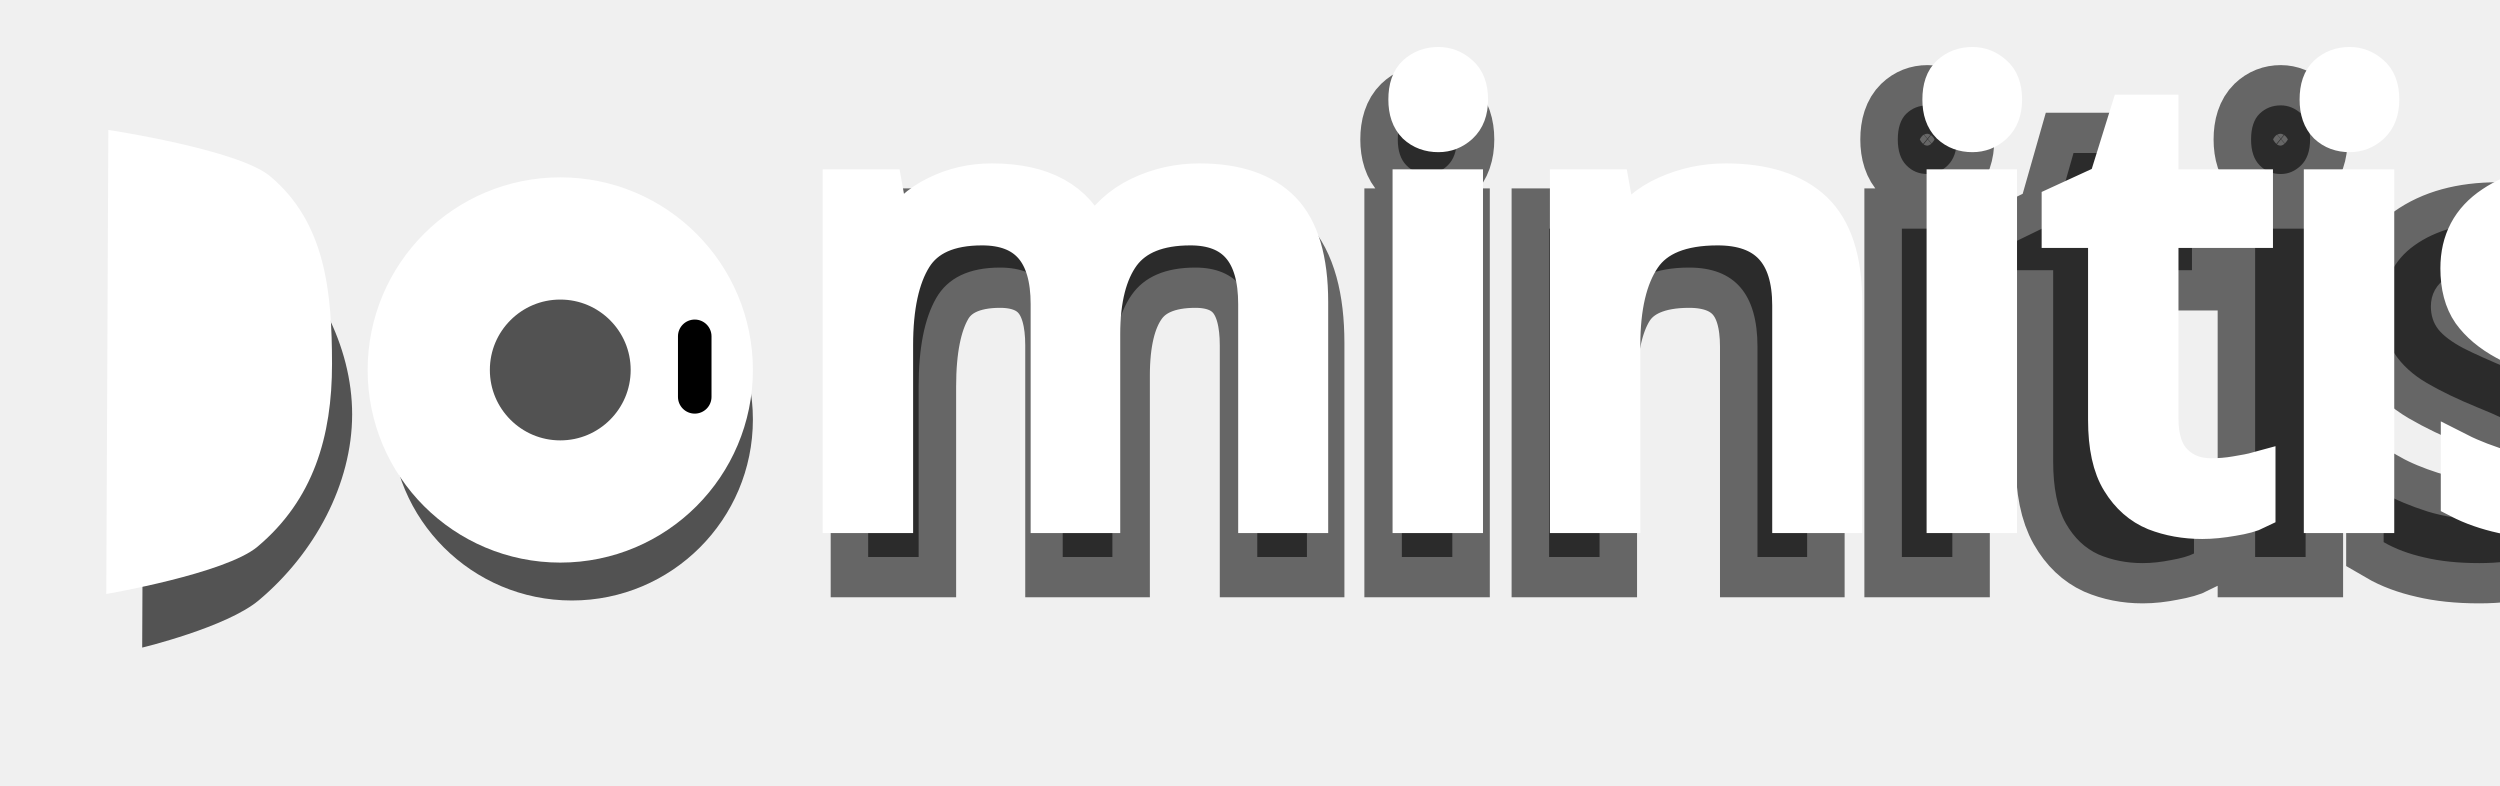
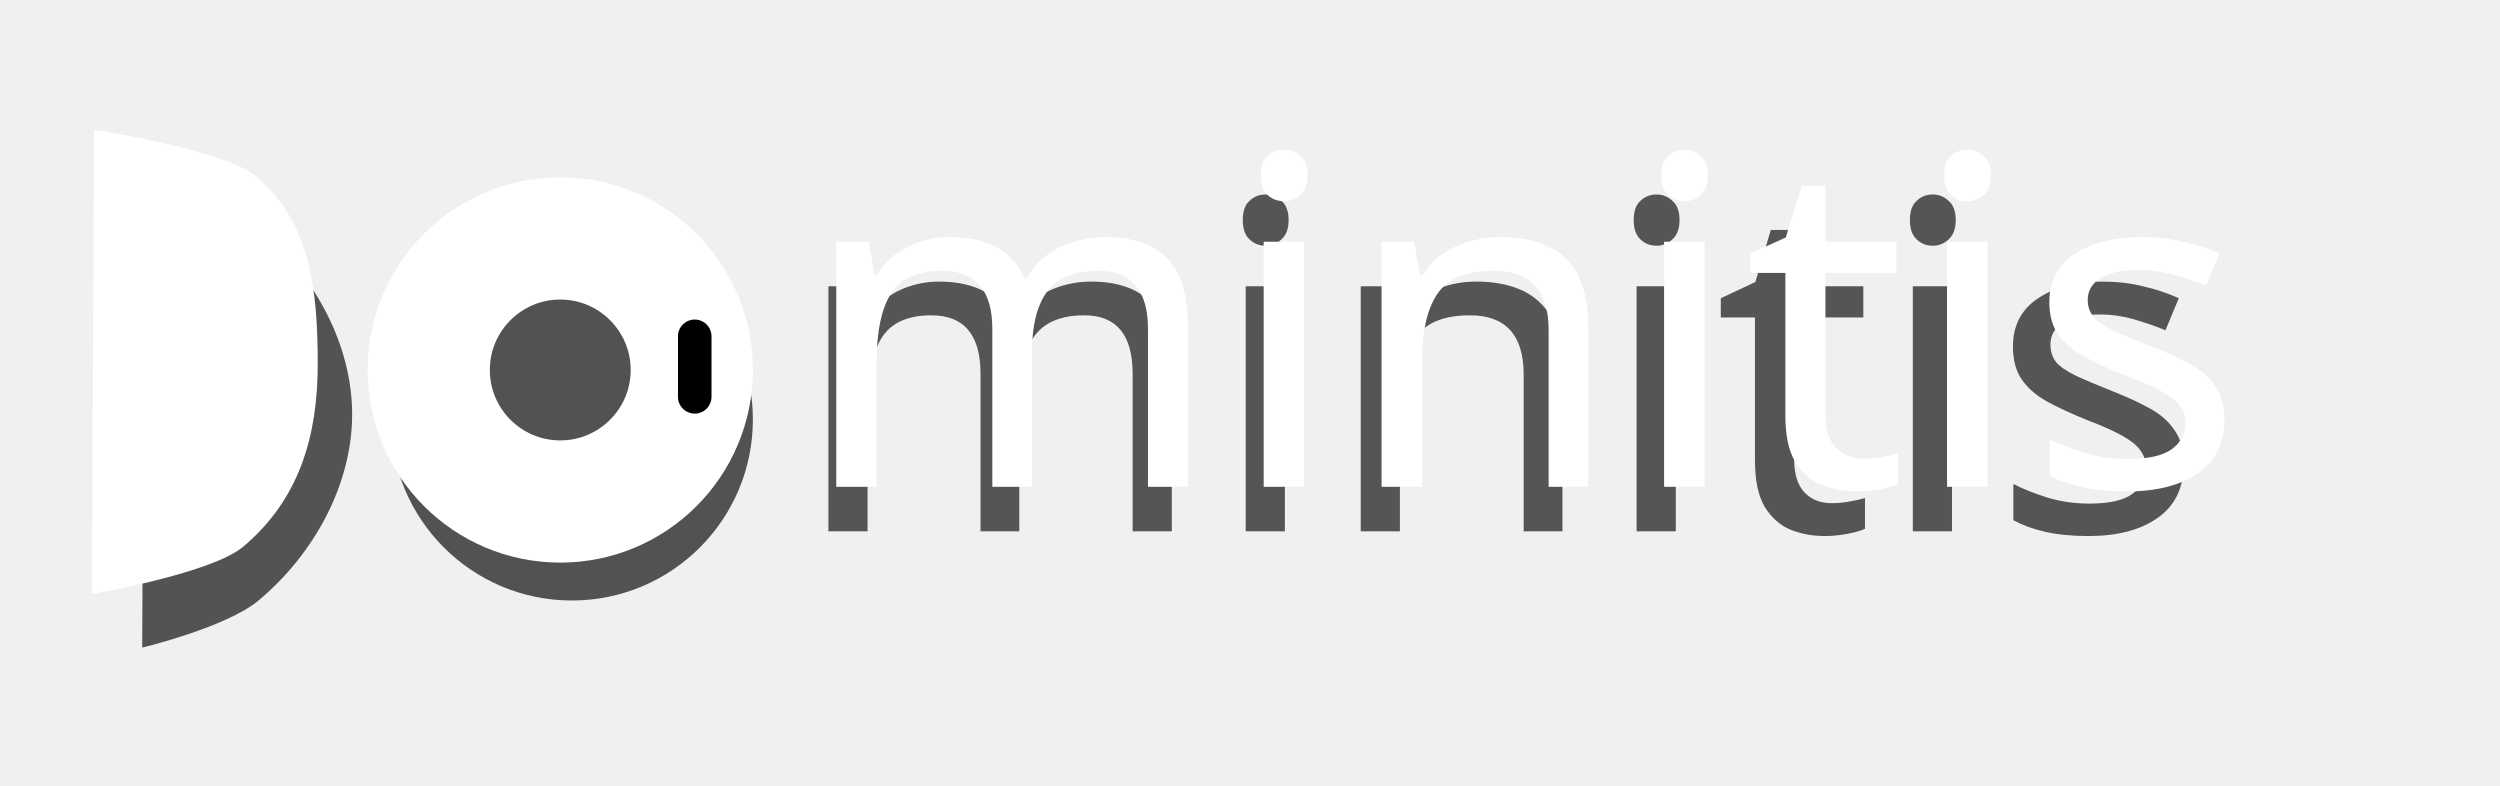
<svg xmlns="http://www.w3.org/2000/svg" id="svg8" version="1.1" viewBox="0 0 92.604 29.104" height="110" width="350">
  <defs id="defs2">
    <filter style="color-interpolation-filters:sRGB" id="filter1594">
      <feFlood flood-opacity="0.522" flood-color="rgb(0,0,0)" result="flood" id="feFlood1584" />
      <feComposite in="flood" in2="SourceGraphic" operator="in" result="composite1" id="feComposite1586" />
      <feGaussianBlur in="composite1" stdDeviation="0" result="blur" id="feGaussianBlur1588" />
      <feOffset dx="1.8" dy="2.3" result="offset" id="feOffset1590" />
      <feComposite in="SourceGraphic" in2="offset" operator="over" result="composite2" id="feComposite1592" />
    </filter>
  </defs>
  <g id="layer2" style="display:none" transform="translate(0,-106.3625)">
    <g id="g3785" transform="translate(-34.69807,28.555)">
      <g id="g3283">
        <path id="path3275" style="fill:none;stroke:#000000;stroke-width:0.529" d="M 26.458,0 V 132.292" />
        <path id="path3277" style="fill:none;stroke:#000000;stroke-width:0.529" d="M 52.917,0 V 132.292" />
        <path id="path3279" style="fill:none;stroke:#000000;stroke-width:0.529" d="M 79.375,0 V 132.292" />
        <path id="path3281" style="fill:none;stroke:#000000;stroke-width:0.529" d="M 105.833,0 V 132.292" />
      </g>
      <g id="g3293">
        <path id="path3285" style="fill:none;stroke:#000000;stroke-width:0.529" d="M 0,26.458 H 132.292" />
        <path id="path3287" style="fill:none;stroke:#000000;stroke-width:0.529" d="M 0,52.917 H 132.292" />
        <path id="path3289" style="fill:none;stroke:#000000;stroke-width:0.529" d="M 0,79.375 H 132.292" />
        <path id="path3291" style="fill:none;stroke:#000000;stroke-width:0.529" d="M 0,105.833 H 132.292" />
      </g>
      <g id="g3335">
        <path id="path3295" style="fill:none;stroke:#000000;stroke-width:0.265" d="M 5.292,0 V 132.292" />
        <path id="path3297" style="fill:none;stroke:#000000;stroke-width:0.265" d="M 10.583,0 V 132.292" />
        <path id="path3299" style="fill:none;stroke:#000000;stroke-width:0.265" d="M 15.875,0 V 132.292" />
        <path id="path3301" style="fill:none;stroke:#000000;stroke-width:0.265" d="M 21.167,0 V 132.292" />
        <path id="path3303" style="fill:none;stroke:#000000;stroke-width:0.265" d="M 31.75,0 V 132.292" />
        <path id="path3305" style="fill:none;stroke:#000000;stroke-width:0.265" d="M 37.042,0 V 132.292" />
        <path id="path3307" style="fill:none;stroke:#000000;stroke-width:0.265" d="M 42.333,0 V 132.292" />
        <path id="path3309" style="fill:none;stroke:#000000;stroke-width:0.265" d="M 47.625,0 V 132.292" />
        <path id="path3311" style="fill:none;stroke:#000000;stroke-width:0.265" d="M 58.208,0 V 132.292" />
        <path id="path3313" style="fill:none;stroke:#000000;stroke-width:0.265" d="M 63.5,0 V 132.292" />
        <path id="path3315" style="fill:none;stroke:#000000;stroke-width:0.265" d="M 68.792,0 V 132.292" />
        <path id="path3317" style="fill:none;stroke:#000000;stroke-width:0.265" d="M 74.083,0 V 132.292" />
        <path id="path3319" style="fill:none;stroke:#000000;stroke-width:0.265" d="M 84.667,0 V 132.292" />
        <path id="path3321" style="fill:none;stroke:#000000;stroke-width:0.265" d="M 89.958,0 V 132.292" />
        <path id="path3323" style="fill:none;stroke:#000000;stroke-width:0.265" d="M 95.25,0 V 132.292" />
        <path id="path3325" style="fill:none;stroke:#000000;stroke-width:0.265" d="M 100.542,0 V 132.292" />
        <path id="path3327" style="fill:none;stroke:#000000;stroke-width:0.265" d="M 111.125,0 V 132.292" />
        <path id="path3329" style="fill:none;stroke:#000000;stroke-width:0.265" d="M 116.417,0 V 132.292" />
        <path id="path3331" style="fill:none;stroke:#000000;stroke-width:0.265" d="M 121.708,0 V 132.292" />
        <path id="path3333" style="fill:none;stroke:#000000;stroke-width:0.265" d="M 127,0 V 132.292" />
      </g>
      <g id="g3537">
        <path id="path3337" style="fill:none;stroke:#000000;stroke-width:0.079" d="M 1.058,0 V 132.292" />
        <path id="path3339" style="fill:none;stroke:#000000;stroke-width:0.079" d="M 2.117,0 V 132.292" />
        <path id="path3341" style="fill:none;stroke:#000000;stroke-width:0.079" d="M 3.175,0 V 132.292" />
        <path id="path3343" style="fill:none;stroke:#000000;stroke-width:0.079" d="M 4.233,0 V 132.292" />
        <path id="path3345" style="fill:none;stroke:#000000;stroke-width:0.079" d="M 6.35,0 V 132.292" />
        <path id="path3347" style="fill:none;stroke:#000000;stroke-width:0.079" d="M 7.408,0 V 132.292" />
        <path id="path3349" style="fill:none;stroke:#000000;stroke-width:0.079" d="M 8.467,0 V 132.292" />
        <path id="path3351" style="fill:none;stroke:#000000;stroke-width:0.079" d="M 9.525,0 V 132.292" />
        <path id="path3353" style="fill:none;stroke:#000000;stroke-width:0.079" d="M 11.642,0 V 132.292" />
        <path id="path3355" style="fill:none;stroke:#000000;stroke-width:0.079" d="M 12.7,0 V 132.292" />
        <path id="path3357" style="fill:none;stroke:#000000;stroke-width:0.079" d="M 13.758,0 V 132.292" />
        <path id="path3359" style="fill:none;stroke:#000000;stroke-width:0.079" d="M 14.817,0 V 132.292" />
        <path id="path3361" style="fill:none;stroke:#000000;stroke-width:0.079" d="M 16.933,0 V 132.292" />
        <path id="path3363" style="fill:none;stroke:#000000;stroke-width:0.079" d="M 17.992,0 V 132.292" />
        <path id="path3365" style="fill:none;stroke:#000000;stroke-width:0.079" d="M 19.05,0 V 132.292" />
        <path id="path3367" style="fill:none;stroke:#000000;stroke-width:0.079" d="M 20.108,0 V 132.292" />
        <path id="path3369" style="fill:none;stroke:#000000;stroke-width:0.079" d="M 22.225,0 V 132.292" />
        <path id="path3371" style="fill:none;stroke:#000000;stroke-width:0.079" d="M 23.283,0 V 132.292" />
        <path id="path3373" style="fill:none;stroke:#000000;stroke-width:0.079" d="M 24.342,0 V 132.292" />
        <path id="path3375" style="fill:none;stroke:#000000;stroke-width:0.079" d="M 25.4,0 V 132.292" />
        <path id="path3377" style="fill:none;stroke:#000000;stroke-width:0.079" d="M 27.517,0 V 132.292" />
        <path id="path3379" style="fill:none;stroke:#000000;stroke-width:0.079" d="M 28.575,0 V 132.292" />
        <path id="path3381" style="fill:none;stroke:#000000;stroke-width:0.079" d="M 29.633,0 V 132.292" />
        <path id="path3383" style="fill:none;stroke:#000000;stroke-width:0.079" d="M 30.692,0 V 132.292" />
        <path id="path3385" style="fill:none;stroke:#000000;stroke-width:0.079" d="M 32.808,0 V 132.292" />
        <path id="path3387" style="fill:none;stroke:#000000;stroke-width:0.079" d="M 33.867,0 V 132.292" />
        <path id="path3389" style="fill:none;stroke:#000000;stroke-width:0.079" d="M 34.925,0 V 132.292" />
        <path id="path3391" style="fill:none;stroke:#000000;stroke-width:0.079" d="M 35.983,0 V 132.292" />
        <path id="path3393" style="fill:none;stroke:#000000;stroke-width:0.079" d="M 38.1,0 V 132.292" />
        <path id="path3395" style="fill:none;stroke:#000000;stroke-width:0.079" d="M 39.158,0 V 132.292" />
        <path id="path3397" style="fill:none;stroke:#000000;stroke-width:0.079" d="M 40.217,0 V 132.292" />
        <path id="path3399" style="fill:none;stroke:#000000;stroke-width:0.079" d="M 41.275,0 V 132.292" />
        <path id="path3401" style="fill:none;stroke:#000000;stroke-width:0.079" d="M 43.392,0 V 132.292" />
        <path id="path3403" style="fill:none;stroke:#000000;stroke-width:0.079" d="M 44.45,0 V 132.292" />
        <path id="path3405" style="fill:none;stroke:#000000;stroke-width:0.079" d="M 45.508,0 V 132.292" />
        <path id="path3407" style="fill:none;stroke:#000000;stroke-width:0.079" d="M 46.567,0 V 132.292" />
        <path id="path3409" style="fill:none;stroke:#000000;stroke-width:0.079" d="M 48.683,0 V 132.292" />
        <path id="path3411" style="fill:none;stroke:#000000;stroke-width:0.079" d="M 49.742,0 V 132.292" />
        <path id="path3413" style="fill:none;stroke:#000000;stroke-width:0.079" d="M 50.8,0 V 132.292" />
        <path id="path3415" style="fill:none;stroke:#000000;stroke-width:0.079" d="M 51.858,0 V 132.292" />
        <path id="path3417" style="fill:none;stroke:#000000;stroke-width:0.079" d="M 53.975,0 V 132.292" />
        <path id="path3419" style="fill:none;stroke:#000000;stroke-width:0.079" d="M 55.033,0 V 132.292" />
        <path id="path3421" style="fill:none;stroke:#000000;stroke-width:0.079" d="M 56.092,0 V 132.292" />
        <path id="path3423" style="fill:none;stroke:#000000;stroke-width:0.079" d="M 57.15,0 V 132.292" />
        <path id="path3425" style="fill:none;stroke:#000000;stroke-width:0.079" d="M 59.267,0 V 132.292" />
        <path id="path3427" style="fill:none;stroke:#000000;stroke-width:0.079" d="M 60.325,0 V 132.292" />
        <path id="path3429" style="fill:none;stroke:#000000;stroke-width:0.079" d="M 61.383,0 V 132.292" />
        <path id="path3431" style="fill:none;stroke:#000000;stroke-width:0.079" d="M 62.442,0 V 132.292" />
        <path id="path3433" style="fill:none;stroke:#000000;stroke-width:0.079" d="M 64.558,0 V 132.292" />
        <path id="path3435" style="fill:none;stroke:#000000;stroke-width:0.079" d="M 65.617,0 V 132.292" />
        <path id="path3437" style="fill:none;stroke:#000000;stroke-width:0.079" d="M 66.675,0 V 132.292" />
        <path id="path3439" style="fill:none;stroke:#000000;stroke-width:0.079" d="M 67.733,0 V 132.292" />
        <path id="path3441" style="fill:none;stroke:#000000;stroke-width:0.079" d="M 69.85,0 V 132.292" />
        <path id="path3443" style="fill:none;stroke:#000000;stroke-width:0.079" d="M 70.908,0 V 132.292" />
        <path id="path3445" style="fill:none;stroke:#000000;stroke-width:0.079" d="M 71.967,0 V 132.292" />
        <path id="path3447" style="fill:none;stroke:#000000;stroke-width:0.079" d="M 73.025,0 V 132.292" />
        <path id="path3449" style="fill:none;stroke:#000000;stroke-width:0.079" d="M 75.142,0 V 132.292" />
        <path id="path3451" style="fill:none;stroke:#000000;stroke-width:0.079" d="M 76.2,0 V 132.292" />
        <path id="path3453" style="fill:none;stroke:#000000;stroke-width:0.079" d="M 77.258,0 V 132.292" />
        <path id="path3455" style="fill:none;stroke:#000000;stroke-width:0.079" d="M 78.317,0 V 132.292" />
        <path id="path3457" style="fill:none;stroke:#000000;stroke-width:0.079" d="M 80.433,0 V 132.292" />
        <path id="path3459" style="fill:none;stroke:#000000;stroke-width:0.079" d="M 81.492,0 V 132.292" />
        <path id="path3461" style="fill:none;stroke:#000000;stroke-width:0.079" d="M 82.55,0 V 132.292" />
        <path id="path3463" style="fill:none;stroke:#000000;stroke-width:0.079" d="M 83.608,0 V 132.292" />
        <path id="path3465" style="fill:none;stroke:#000000;stroke-width:0.079" d="M 85.725,0 V 132.292" />
        <path id="path3467" style="fill:none;stroke:#000000;stroke-width:0.079" d="M 86.783,0 V 132.292" />
        <path id="path3469" style="fill:none;stroke:#000000;stroke-width:0.079" d="M 87.842,0 V 132.292" />
        <path id="path3471" style="fill:none;stroke:#000000;stroke-width:0.079" d="M 88.9,0 V 132.292" />
        <path id="path3473" style="fill:none;stroke:#000000;stroke-width:0.079" d="M 91.017,0 V 132.292" />
        <path id="path3475" style="fill:none;stroke:#000000;stroke-width:0.079" d="M 92.075,0 V 132.292" />
        <path id="path3477" style="fill:none;stroke:#000000;stroke-width:0.079" d="M 93.133,0 V 132.292" />
        <path id="path3479" style="fill:none;stroke:#000000;stroke-width:0.079" d="M 94.192,0 V 132.292" />
        <path id="path3481" style="fill:none;stroke:#000000;stroke-width:0.079" d="M 96.308,0 V 132.292" />
        <path id="path3483" style="fill:none;stroke:#000000;stroke-width:0.079" d="M 97.367,0 V 132.292" />
        <path id="path3485" style="fill:none;stroke:#000000;stroke-width:0.079" d="M 98.425,0 V 132.292" />
        <path id="path3487" style="fill:none;stroke:#000000;stroke-width:0.079" d="M 99.483,0 V 132.292" />
        <path id="path3489" style="fill:none;stroke:#000000;stroke-width:0.079" d="M 101.6,0 V 132.292" />
        <path id="path3491" style="fill:none;stroke:#000000;stroke-width:0.079" d="M 102.658,0 V 132.292" />
        <path id="path3493" style="fill:none;stroke:#000000;stroke-width:0.079" d="M 103.717,0 V 132.292" />
        <path id="path3495" style="fill:none;stroke:#000000;stroke-width:0.079" d="M 104.775,0 V 132.292" />
        <path id="path3497" style="fill:none;stroke:#000000;stroke-width:0.079" d="M 106.892,0 V 132.292" />
        <path id="path3499" style="fill:none;stroke:#000000;stroke-width:0.079" d="M 107.95,0 V 132.292" />
        <path id="path3501" style="fill:none;stroke:#000000;stroke-width:0.079" d="M 109.008,0 V 132.292" />
        <path id="path3503" style="fill:none;stroke:#000000;stroke-width:0.079" d="M 110.067,0 V 132.292" />
        <path id="path3505" style="fill:none;stroke:#000000;stroke-width:0.079" d="M 112.183,0 V 132.292" />
        <path id="path3507" style="fill:none;stroke:#000000;stroke-width:0.079" d="M 113.242,0 V 132.292" />
        <path id="path3509" style="fill:none;stroke:#000000;stroke-width:0.079" d="M 114.3,0 V 132.292" />
        <path id="path3511" style="fill:none;stroke:#000000;stroke-width:0.079" d="M 115.358,0 V 132.292" />
        <path id="path3513" style="fill:none;stroke:#000000;stroke-width:0.079" d="M 117.475,0 V 132.292" />
        <path id="path3515" style="fill:none;stroke:#000000;stroke-width:0.079" d="M 118.533,0 V 132.292" />
        <path id="path3517" style="fill:none;stroke:#000000;stroke-width:0.079" d="M 119.592,0 V 132.292" />
        <path id="path3519" style="fill:none;stroke:#000000;stroke-width:0.079" d="M 120.65,0 V 132.292" />
        <path id="path3521" style="fill:none;stroke:#000000;stroke-width:0.079" d="M 122.767,0 V 132.292" />
        <path id="path3523" style="fill:none;stroke:#000000;stroke-width:0.079" d="M 123.825,0 V 132.292" />
        <path id="path3525" style="fill:none;stroke:#000000;stroke-width:0.079" d="M 124.883,0 V 132.292" />
        <path id="path3527" style="fill:none;stroke:#000000;stroke-width:0.079" d="M 125.942,0 V 132.292" />
        <path id="path3529" style="fill:none;stroke:#000000;stroke-width:0.079" d="M 128.058,0 V 132.292" />
        <path id="path3531" style="fill:none;stroke:#000000;stroke-width:0.079" d="M 129.117,0 V 132.292" />
        <path id="path3533" style="fill:none;stroke:#000000;stroke-width:0.079" d="M 130.175,0 V 132.292" />
        <path id="path3535" style="fill:none;stroke:#000000;stroke-width:0.079" d="M 131.233,0 V 132.292" />
      </g>
      <g id="g3579">
        <path id="path3539" style="fill:none;stroke:#000000;stroke-width:0.265" d="M 0,5.292 H 132.292" />
        <path id="path3541" style="fill:none;stroke:#000000;stroke-width:0.265" d="M 0,10.583 H 132.292" />
        <path id="path3543" style="fill:none;stroke:#000000;stroke-width:0.265" d="M 0,15.875 H 132.292" />
        <path id="path3545" style="fill:none;stroke:#000000;stroke-width:0.265" d="M 0,21.167 H 132.292" />
        <path id="path3547" style="fill:none;stroke:#000000;stroke-width:0.265" d="M 0,31.75 H 132.292" />
        <path id="path3549" style="fill:none;stroke:#000000;stroke-width:0.265" d="M 0,37.042 H 132.292" />
        <path id="path3551" style="fill:none;stroke:#000000;stroke-width:0.265" d="M 0,42.333 H 132.292" />
        <path id="path3553" style="fill:none;stroke:#000000;stroke-width:0.265" d="M 0,47.625 H 132.292" />
        <path id="path3555" style="fill:none;stroke:#000000;stroke-width:0.265" d="M 0,58.208 H 132.292" />
        <path id="path3557" style="fill:none;stroke:#000000;stroke-width:0.265" d="M 0,63.5 H 132.292" />
        <path id="path3559" style="fill:none;stroke:#000000;stroke-width:0.265" d="M 0,68.792 H 132.292" />
        <path id="path3561" style="fill:none;stroke:#000000;stroke-width:0.265" d="M 0,74.083 H 132.292" />
        <path id="path3563" style="fill:none;stroke:#000000;stroke-width:0.265" d="M 0,84.667 H 132.292" />
        <path id="path3565" style="fill:none;stroke:#000000;stroke-width:0.265" d="M 0,89.958 H 132.292" />
        <path id="path3567" style="fill:none;stroke:#000000;stroke-width:0.265" d="M 0,95.25 H 132.292" />
        <path id="path3569" style="fill:none;stroke:#000000;stroke-width:0.265" d="M 0,100.542 H 132.292" />
        <path id="path3571" style="fill:none;stroke:#000000;stroke-width:0.265" d="M 0,111.125 H 132.292" />
        <path id="path3573" style="fill:none;stroke:#000000;stroke-width:0.265" d="M 0,116.417 H 132.292" />
        <path id="path3575" style="fill:none;stroke:#000000;stroke-width:0.265" d="M 0,121.708 H 132.292" />
        <path id="path3577" style="fill:none;stroke:#000000;stroke-width:0.265" d="M 0,127 H 132.292" />
      </g>
      <g id="g3781">
        <path id="path3581" style="fill:none;stroke:#000000;stroke-width:0.079" d="M 0,1.058 H 132.292" />
        <path id="path3583" style="fill:none;stroke:#000000;stroke-width:0.079" d="M 0,2.117 H 132.292" />
        <path id="path3585" style="fill:none;stroke:#000000;stroke-width:0.079" d="M 0,3.175 H 132.292" />
        <path id="path3587" style="fill:none;stroke:#000000;stroke-width:0.079" d="M 0,4.233 H 132.292" />
        <path id="path3589" style="fill:none;stroke:#000000;stroke-width:0.079" d="M 0,6.35 H 132.292" />
        <path id="path3591" style="fill:none;stroke:#000000;stroke-width:0.079" d="M 0,7.408 H 132.292" />
        <path id="path3593" style="fill:none;stroke:#000000;stroke-width:0.079" d="M 0,8.467 H 132.292" />
        <path id="path3595" style="fill:none;stroke:#000000;stroke-width:0.079" d="M 0,9.525 H 132.292" />
        <path id="path3597" style="fill:none;stroke:#000000;stroke-width:0.079" d="M 0,11.642 H 132.292" />
        <path id="path3599" style="fill:none;stroke:#000000;stroke-width:0.079" d="M 0,12.7 H 132.292" />
        <path id="path3601" style="fill:none;stroke:#000000;stroke-width:0.079" d="M 0,13.758 H 132.292" />
        <path id="path3603" style="fill:none;stroke:#000000;stroke-width:0.079" d="M 0,14.817 H 132.292" />
        <path id="path3605" style="fill:none;stroke:#000000;stroke-width:0.079" d="M 0,16.933 H 132.292" />
        <path id="path3607" style="fill:none;stroke:#000000;stroke-width:0.079" d="M 0,17.992 H 132.292" />
        <path id="path3609" style="fill:none;stroke:#000000;stroke-width:0.079" d="M 0,19.05 H 132.292" />
        <path id="path3611" style="fill:none;stroke:#000000;stroke-width:0.079" d="M 0,20.108 H 132.292" />
        <path id="path3613" style="fill:none;stroke:#000000;stroke-width:0.079" d="M 0,22.225 H 132.292" />
        <path id="path3615" style="fill:none;stroke:#000000;stroke-width:0.079" d="M 0,23.283 H 132.292" />
        <path id="path3617" style="fill:none;stroke:#000000;stroke-width:0.079" d="M 0,24.342 H 132.292" />
        <path id="path3619" style="fill:none;stroke:#000000;stroke-width:0.079" d="M 0,25.4 H 132.292" />
        <path id="path3621" style="fill:none;stroke:#000000;stroke-width:0.079" d="M 0,27.517 H 132.292" />
        <path id="path3623" style="fill:none;stroke:#000000;stroke-width:0.079" d="M 0,28.575 H 132.292" />
        <path id="path3625" style="fill:none;stroke:#000000;stroke-width:0.079" d="M 0,29.633 H 132.292" />
        <path id="path3627" style="fill:none;stroke:#000000;stroke-width:0.079" d="M 0,30.692 H 132.292" />
        <path id="path3629" style="fill:none;stroke:#000000;stroke-width:0.079" d="M 0,32.808 H 132.292" />
        <path id="path3631" style="fill:none;stroke:#000000;stroke-width:0.079" d="M 0,33.867 H 132.292" />
        <path id="path3633" style="fill:none;stroke:#000000;stroke-width:0.079" d="M 0,34.925 H 132.292" />
        <path id="path3635" style="fill:none;stroke:#000000;stroke-width:0.079" d="M 0,35.983 H 132.292" />
        <path id="path3637" style="fill:none;stroke:#000000;stroke-width:0.079" d="M 0,38.1 H 132.292" />
        <path id="path3639" style="fill:none;stroke:#000000;stroke-width:0.079" d="M 0,39.158 H 132.292" />
        <path id="path3641" style="fill:none;stroke:#000000;stroke-width:0.079" d="M 0,40.217 H 132.292" />
        <path id="path3643" style="fill:none;stroke:#000000;stroke-width:0.079" d="M 0,41.275 H 132.292" />
        <path id="path3645" style="fill:none;stroke:#000000;stroke-width:0.079" d="M 0,43.392 H 132.292" />
        <path id="path3647" style="fill:none;stroke:#000000;stroke-width:0.079" d="M 0,44.45 H 132.292" />
        <path id="path3649" style="fill:none;stroke:#000000;stroke-width:0.079" d="M 0,45.508 H 132.292" />
        <path id="path3651" style="fill:none;stroke:#000000;stroke-width:0.079" d="M 0,46.567 H 132.292" />
        <path id="path3653" style="fill:none;stroke:#000000;stroke-width:0.079" d="M 0,48.683 H 132.292" />
        <path id="path3655" style="fill:none;stroke:#000000;stroke-width:0.079" d="M 0,49.742 H 132.292" />
        <path id="path3657" style="fill:none;stroke:#000000;stroke-width:0.079" d="M 0,50.8 H 132.292" />
        <path id="path3659" style="fill:none;stroke:#000000;stroke-width:0.079" d="M 0,51.858 H 132.292" />
        <path id="path3661" style="fill:none;stroke:#000000;stroke-width:0.079" d="M 0,53.975 H 132.292" />
        <path id="path3663" style="fill:none;stroke:#000000;stroke-width:0.079" d="M 0,55.033 H 132.292" />
        <path id="path3665" style="fill:none;stroke:#000000;stroke-width:0.079" d="M 0,56.092 H 132.292" />
        <path id="path3667" style="fill:none;stroke:#000000;stroke-width:0.079" d="M 0,57.15 H 132.292" />
        <path id="path3669" style="fill:none;stroke:#000000;stroke-width:0.079" d="M 0,59.267 H 132.292" />
        <path id="path3671" style="fill:none;stroke:#000000;stroke-width:0.079" d="M 0,60.325 H 132.292" />
        <path id="path3673" style="fill:none;stroke:#000000;stroke-width:0.079" d="M 0,61.383 H 132.292" />
        <path id="path3675" style="fill:none;stroke:#000000;stroke-width:0.079" d="M 0,62.442 H 132.292" />
        <path id="path3677" style="fill:none;stroke:#000000;stroke-width:0.079" d="M 0,64.558 H 132.292" />
        <path id="path3679" style="fill:none;stroke:#000000;stroke-width:0.079" d="M 0,65.617 H 132.292" />
        <path id="path3681" style="fill:none;stroke:#000000;stroke-width:0.079" d="M 0,66.675 H 132.292" />
        <path id="path3683" style="fill:none;stroke:#000000;stroke-width:0.079" d="M 0,67.733 H 132.292" />
        <path id="path3685" style="fill:none;stroke:#000000;stroke-width:0.079" d="M 0,69.85 H 132.292" />
        <path id="path3687" style="fill:none;stroke:#000000;stroke-width:0.079" d="M 0,70.908 H 132.292" />
        <path id="path3689" style="fill:none;stroke:#000000;stroke-width:0.079" d="M 0,71.967 H 132.292" />
        <path id="path3691" style="fill:none;stroke:#000000;stroke-width:0.079" d="M 0,73.025 H 132.292" />
        <path id="path3693" style="fill:none;stroke:#000000;stroke-width:0.079" d="M 0,75.142 H 132.292" />
        <path id="path3695" style="fill:none;stroke:#000000;stroke-width:0.079" d="M 0,76.2 H 132.292" />
        <path id="path3697" style="fill:none;stroke:#000000;stroke-width:0.079" d="M 0,77.258 H 132.292" />
        <path id="path3699" style="fill:none;stroke:#000000;stroke-width:0.079" d="M 0,78.317 H 132.292" />
        <path id="path3701" style="fill:none;stroke:#000000;stroke-width:0.079" d="M 0,80.433 H 132.292" />
        <path id="path3703" style="fill:none;stroke:#000000;stroke-width:0.079" d="M 0,81.492 H 132.292" />
        <path id="path3705" style="fill:none;stroke:#000000;stroke-width:0.079" d="M 0,82.55 H 132.292" />
        <path id="path3707" style="fill:none;stroke:#000000;stroke-width:0.079" d="M 0,83.608 H 132.292" />
        <path id="path3709" style="fill:none;stroke:#000000;stroke-width:0.079" d="M 0,85.725 H 132.292" />
        <path id="path3711" style="fill:none;stroke:#000000;stroke-width:0.079" d="M 0,86.783 H 132.292" />
        <path id="path3713" style="fill:none;stroke:#000000;stroke-width:0.079" d="M 0,87.842 H 132.292" />
        <path id="path3715" style="fill:none;stroke:#000000;stroke-width:0.079" d="M 0,88.9 H 132.292" />
        <path id="path3717" style="fill:none;stroke:#000000;stroke-width:0.079" d="M 0,91.017 H 132.292" />
        <path id="path3719" style="fill:none;stroke:#000000;stroke-width:0.079" d="M 0,92.075 H 132.292" />
        <path id="path3721" style="fill:none;stroke:#000000;stroke-width:0.079" d="M 0,93.133 H 132.292" />
        <path id="path3723" style="fill:none;stroke:#000000;stroke-width:0.079" d="M 0,94.192 H 132.292" />
        <path id="path3725" style="fill:none;stroke:#000000;stroke-width:0.079" d="M 0,96.308 H 132.292" />
        <path id="path3727" style="fill:none;stroke:#000000;stroke-width:0.079" d="M 0,97.367 H 132.292" />
        <path id="path3729" style="fill:none;stroke:#000000;stroke-width:0.079" d="M 0,98.425 H 132.292" />
        <path id="path3731" style="fill:none;stroke:#000000;stroke-width:0.079" d="M 0,99.483 H 132.292" />
        <path id="path3733" style="fill:none;stroke:#000000;stroke-width:0.079" d="M 0,101.6 H 132.292" />
        <path id="path3735" style="fill:none;stroke:#000000;stroke-width:0.079" d="M 0,102.658 H 132.292" />
        <path id="path3737" style="fill:none;stroke:#000000;stroke-width:0.079" d="M 0,103.717 H 132.292" />
        <path id="path3739" style="fill:none;stroke:#000000;stroke-width:0.079" d="M 0,104.775 H 132.292" />
        <path id="path3741" style="fill:none;stroke:#000000;stroke-width:0.079" d="M 0,106.892 H 132.292" />
        <path id="path3743" style="fill:none;stroke:#000000;stroke-width:0.079" d="M 0,107.95 H 132.292" />
        <path id="path3745" style="fill:none;stroke:#000000;stroke-width:0.079" d="M 0,109.008 H 132.292" />
        <path id="path3747" style="fill:none;stroke:#000000;stroke-width:0.079" d="M 0,110.067 H 132.292" />
        <path id="path3749" style="fill:none;stroke:#000000;stroke-width:0.079" d="M 0,112.183 H 132.292" />
        <path id="path3751" style="fill:none;stroke:#000000;stroke-width:0.079" d="M 0,113.242 H 132.292" />
        <path id="path3753" style="fill:none;stroke:#000000;stroke-width:0.079" d="M 0,114.3 H 132.292" />
        <path id="path3755" style="fill:none;stroke:#000000;stroke-width:0.079" d="M 0,115.358 H 132.292" />
        <path id="path3757" style="fill:none;stroke:#000000;stroke-width:0.079" d="M 0,117.475 H 132.292" />
        <path id="path3759" style="fill:none;stroke:#000000;stroke-width:0.079" d="M 0,118.533 H 132.292" />
        <path id="path3761" style="fill:none;stroke:#000000;stroke-width:0.079" d="M 0,119.592 H 132.292" />
        <path id="path3763" style="fill:none;stroke:#000000;stroke-width:0.079" d="M 0,120.65 H 132.292" />
        <path id="path3765" style="fill:none;stroke:#000000;stroke-width:0.079" d="M 0,122.767 H 132.292" />
        <path id="path3767" style="fill:none;stroke:#000000;stroke-width:0.079" d="M 0,123.825 H 132.292" />
        <path id="path3769" style="fill:none;stroke:#000000;stroke-width:0.079" d="M 0,124.883 H 132.292" />
        <path id="path3771" style="fill:none;stroke:#000000;stroke-width:0.079" d="M 0,125.942 H 132.292" />
        <path id="path3773" style="fill:none;stroke:#000000;stroke-width:0.079" d="M 0,128.058 H 132.292" />
        <path id="path3775" style="fill:none;stroke:#000000;stroke-width:0.079" d="M 0,129.117 H 132.292" />
        <path id="path3777" style="fill:none;stroke:#000000;stroke-width:0.079" d="M 0,130.175 H 132.292" />
        <path id="path3779" style="fill:none;stroke:#000000;stroke-width:0.079" d="M 0,131.233 H 132.292" />
      </g>
      <rect id="rect3783" y="0" x="0" width="132.292" style="fill:none;stroke:#000000;stroke-width:0.794" height="132.292" />
    </g>
  </g>
  <g id="layer3" transform="translate(0,-106.3625)" />
  <g id="layer1" transform="translate(0,-267.8958)" style="display:inline" />
  <g id="layer4" style="display:inline" transform="translate(0,-106.3625)">
-     <g id="g6465" transform="matrix(0.8084333,0,0,0.8084333,-2.760127,59.93488)">
-       <path id="path5339-7" d="m 10.024,65.839 c 0,0 3.834,0.898 5.292,2.117 2.553,2.135 4.237,5.311 4.233,8.467 -0.004,3.176 -1.714,6.361 -4.281,8.514 -1.471,1.234 -5.339,2.164 -5.339,2.164 z" style="fill:#000000;fill-opacity:0.655;stroke:none;stroke-width:0;stroke-linecap:butt;stroke-linejoin:miter;stroke-miterlimit:4;stroke-dasharray:none;stroke-opacity:0.537" />
-       <circle r="8.294" cy="76.649" cx="29.617" id="path1610-0" style="opacity:1;fill:#000000;fill-opacity:0.657;fill-rule:nonzero;stroke:none;stroke-width:0;stroke-linecap:round;stroke-linejoin:round;stroke-miterlimit:4;stroke-dasharray:none;stroke-dashoffset:0;stroke-opacity:0.537;paint-order:markers fill stroke" />
-       <circle r="6.026" cy="74.381" cx="29.085" id="path1610" style="opacity:1;fill:none;fill-opacity:1;fill-rule:nonzero;stroke:#ffffff;stroke-width:5.6;stroke-linecap:round;stroke-linejoin:round;stroke-miterlimit:4;stroke-dasharray:none;stroke-dashoffset:0;stroke-opacity:1;paint-order:markers fill stroke" />
-       <path id="path5339" d="m 8.378,63.383 c 0,0 5.951,0.898 7.408,2.117 2.553,2.135 2.838,5.322 2.841,8.6 0.003,3.319 -0.851,6.228 -3.417,8.38 -1.471,1.234 -6.926,2.164 -6.926,2.164 z" style="fill:#ffffff;fill-opacity:1;stroke:none;stroke-width:0.265;stroke-linecap:butt;stroke-linejoin:miter;stroke-miterlimit:4;stroke-dasharray:none;stroke-opacity:1" />
-       <rect ry="0.768" y="72.071" x="34.478" height="4.31" width="1.537" id="rect5674" style="opacity:1;fill:#000000;fill-opacity:1;fill-rule:nonzero;stroke:none;stroke-width:0;stroke-linecap:round;stroke-linejoin:round;stroke-miterlimit:4;stroke-dasharray:none;stroke-dashoffset:0;stroke-opacity:0.537;paint-order:markers fill stroke" />
-     </g>
-   </g>
-   <g id="layer6" transform="translate(0,-106.3625)" />
+     <path style="fill:#000000;fill-opacity:0.655;stroke:none;stroke-width:0;stroke-linecap:butt;stroke-linejoin:miter;stroke-miterlimit:4;stroke-dasharray:none;stroke-opacity:0.537" d="m 5.344,113.162 c 0,0 3.1,0.726 4.278,1.711 2.064,1.726 3.425,4.294 3.422,6.845 -0.003,2.568 -1.386,5.143 -3.461,6.883 -1.189,0.998 -4.316,1.749 -4.316,1.749 z" id="path5339-7" />
+     <circle style="opacity:1;fill:#000000;fill-opacity:0.657;fill-rule:nonzero;stroke:none;stroke-width:0;stroke-linecap:round;stroke-linejoin:round;stroke-miterlimit:4;stroke-dasharray:none;stroke-dashoffset:0;stroke-opacity:0.537;paint-order:markers fill stroke" id="path1610-0" cx="21.183" cy="121.901" r="6.705" />
+     <circle style="opacity:1;fill:none;fill-opacity:1;fill-rule:nonzero;stroke:#ffffff;stroke-width:4.527;stroke-linecap:round;stroke-linejoin:round;stroke-miterlimit:4;stroke-dasharray:none;stroke-dashoffset:0;stroke-opacity:1;paint-order:markers fill stroke" id="path1610" cx="20.753" cy="120.067" r="4.872" />
+     <path style="fill:#ffffff;fill-opacity:1;stroke:none;stroke-width:0.214;stroke-linecap:butt;stroke-linejoin:miter;stroke-miterlimit:4;stroke-dasharray:none;stroke-opacity:1" d="m 3.483,111.175 c 0,0 4.811,0.726 5.989,1.711 2.064,1.726 2.294,4.303 2.297,6.953 0.002,2.683 -0.688,5.035 -2.763,6.775 -1.189,0.998 -5.6,1.749 -5.6,1.749 z" id="path5339" />
+     <rect style="opacity:1;fill:#000000;fill-opacity:1;fill-rule:nonzero;stroke:none;stroke-width:0;stroke-linecap:round;stroke-linejoin:round;stroke-miterlimit:4;stroke-dasharray:none;stroke-dashoffset:0;stroke-opacity:0.537;paint-order:markers fill stroke" id="rect5674" width="1.242" height="3.484" x="25.113" y="118.199" ry="0.621" />
+   </g>
+   <g id="layer6" transform="translate(0,-106.3625)">
+     <text xml:space="preserve" style="font-style:normal;font-variant:normal;font-weight:normal;font-stretch:normal;font-size:16.73px;line-height:1.25;font-family:Montserrat;-inkscape-font-specification:Montserrat;letter-spacing:0px;word-spacing:0px;display:inline;fill:#000000;fill-opacity:0.646;stroke:none;stroke-width:0.261" x="29.638" y="124.534" id="text356-0" transform="scale(0.9879937,1.012152)">
+       <tspan id="tspan354-7" x="29.638" y="124.534" style="font-style:normal;font-variant:normal;font-weight:normal;font-stretch:normal;font-family:Montserrat;-inkscape-font-specification:Montserrat;fill:#000000;fill-opacity:0.646;stroke-width:0.261">minitis</tspan>
+     </text>
+   </g>
  <g id="layer5" transform="translate(0,-106.3625)">
-     <g id="g6480" transform="translate(-23.51972,44.59103)" style="">
-       <g transform="translate(-0.4724702,0.8504464)" id="g6473">
-         <text xml:space="preserve" style="font-style:normal;font-variant:normal;font-weight:normal;font-stretch:normal;font-size:21.912px;line-height:1.25;font-family:'Market Fresh';-inkscape-font-specification:'Market Fresh';letter-spacing:0px;word-spacing:0px;fill:#000000;fill-opacity:0.576;stroke:#000000;stroke-width:2.878;stroke-miterlimit:4;stroke-dasharray:none;stroke-opacity:0.576" x="56.334" y="78.684" id="text5743-2" transform="scale(0.9648684,1.036411)">
-           <tspan id="tspan5741-7" x="56.334" y="78.684" style="font-style:normal;font-variant:normal;font-weight:normal;font-stretch:normal;font-family:'Market Fresh';-inkscape-font-specification:'Market Fresh';fill:#000000;fill-opacity:0.576;stroke:#000000;stroke-width:2.878;stroke-miterlimit:4;stroke-dasharray:none;stroke-opacity:0.576">minitis</tspan>
-         </text>
-         <text xml:space="preserve" style="font-style:normal;font-variant:normal;font-weight:normal;font-stretch:normal;font-size:22.578px;line-height:1.25;font-family:'Market Fresh';-inkscape-font-specification:'Market Fresh';letter-spacing:0px;word-spacing:0px;fill:#ffffff;fill-opacity:1;stroke:#ffffff;stroke-width:1.365;stroke-miterlimit:4;stroke-dasharray:none;stroke-opacity:1" x="53.227" y="79.985" id="text5743">
-           <tspan id="tspan5741" x="53.227" y="79.985" style="font-style:normal;font-variant:normal;font-weight:normal;font-stretch:normal;font-family:'Market Fresh';-inkscape-font-specification:'Market Fresh';fill:#ffffff;stroke:#ffffff;stroke-width:1.365;stroke-miterlimit:4;stroke-dasharray:none;stroke-opacity:1">minitis</tspan>
-         </text>
-       </g>
-     </g>
+     <text xml:space="preserve" style="font-style:normal;font-variant:normal;font-weight:normal;font-stretch:normal;font-size:16.933px;line-height:1.25;font-family:Montserrat;-inkscape-font-specification:Montserrat;letter-spacing:0px;word-spacing:0px;display:inline;fill:#ffffff;fill-opacity:1;stroke:none;stroke-width:0.265" x="29.539" y="124.392" id="text356">
+       <tspan id="tspan354" x="29.539" y="124.392" style="font-style:normal;font-variant:normal;font-weight:normal;font-stretch:normal;font-family:Montserrat;-inkscape-font-specification:Montserrat;fill:#ffffff;stroke-width:0.265">minitis</tspan>
+     </text>
  </g>
</svg>
